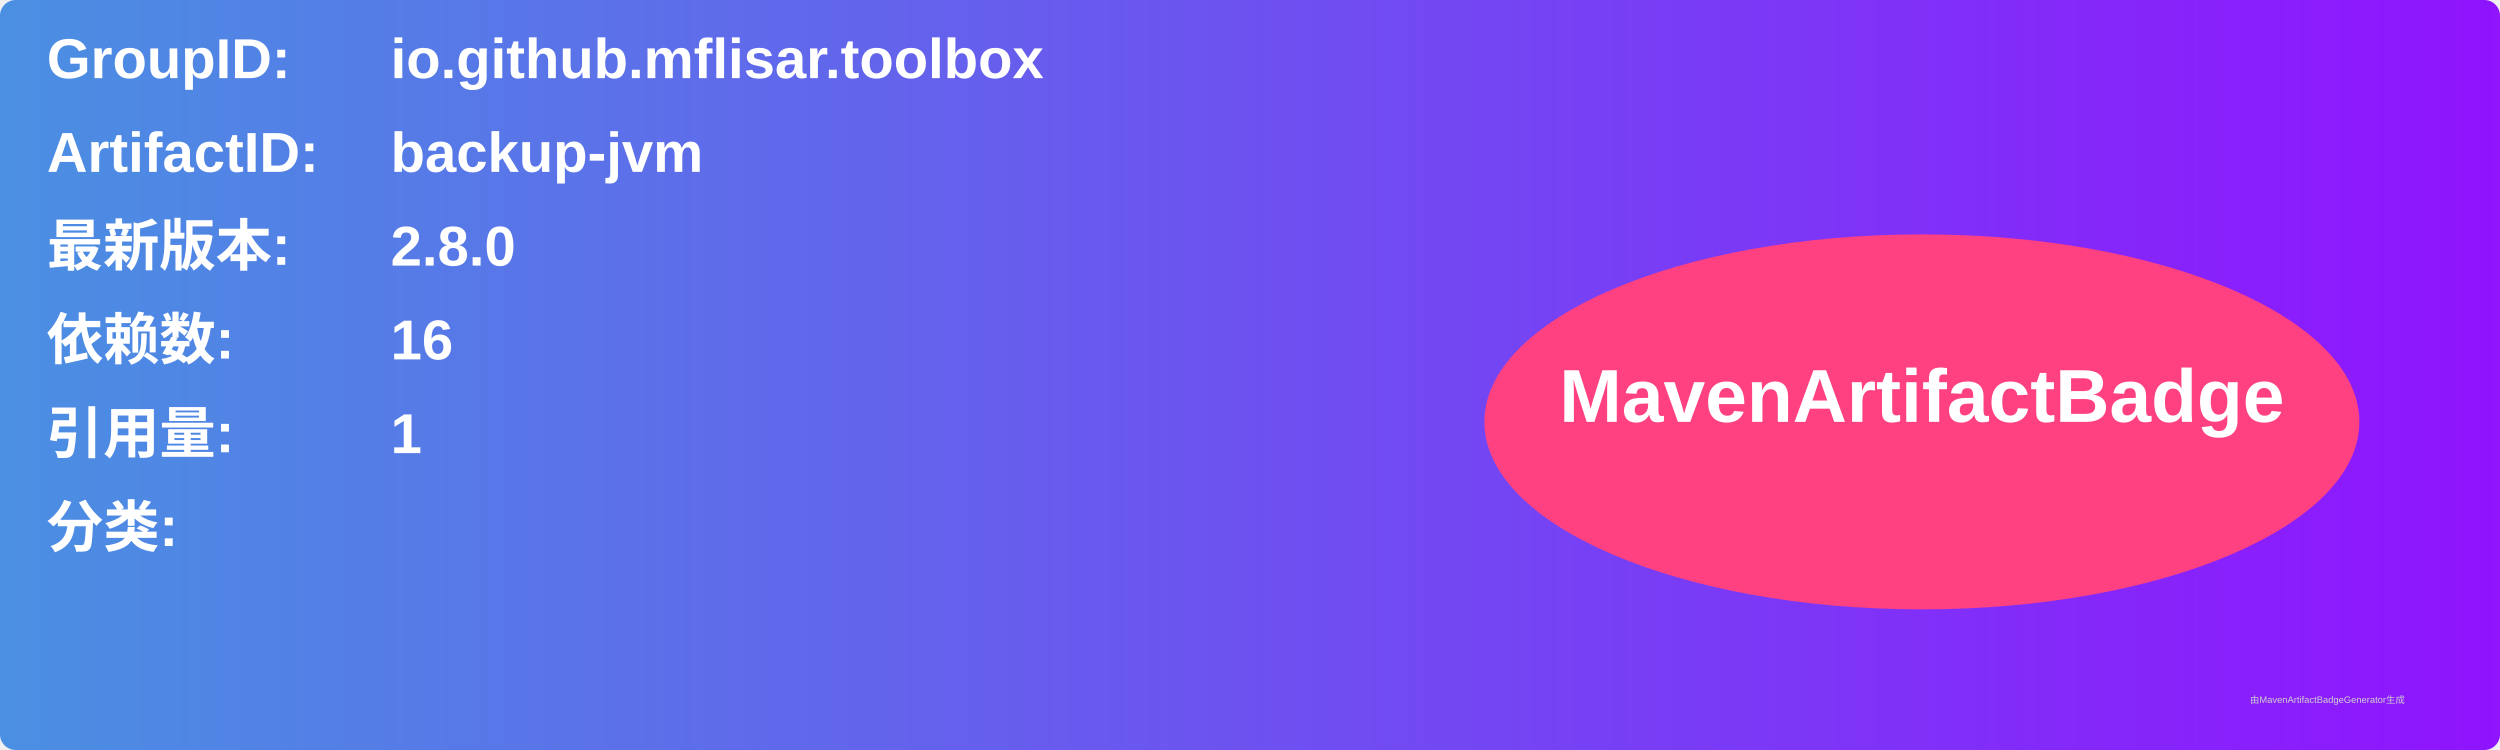
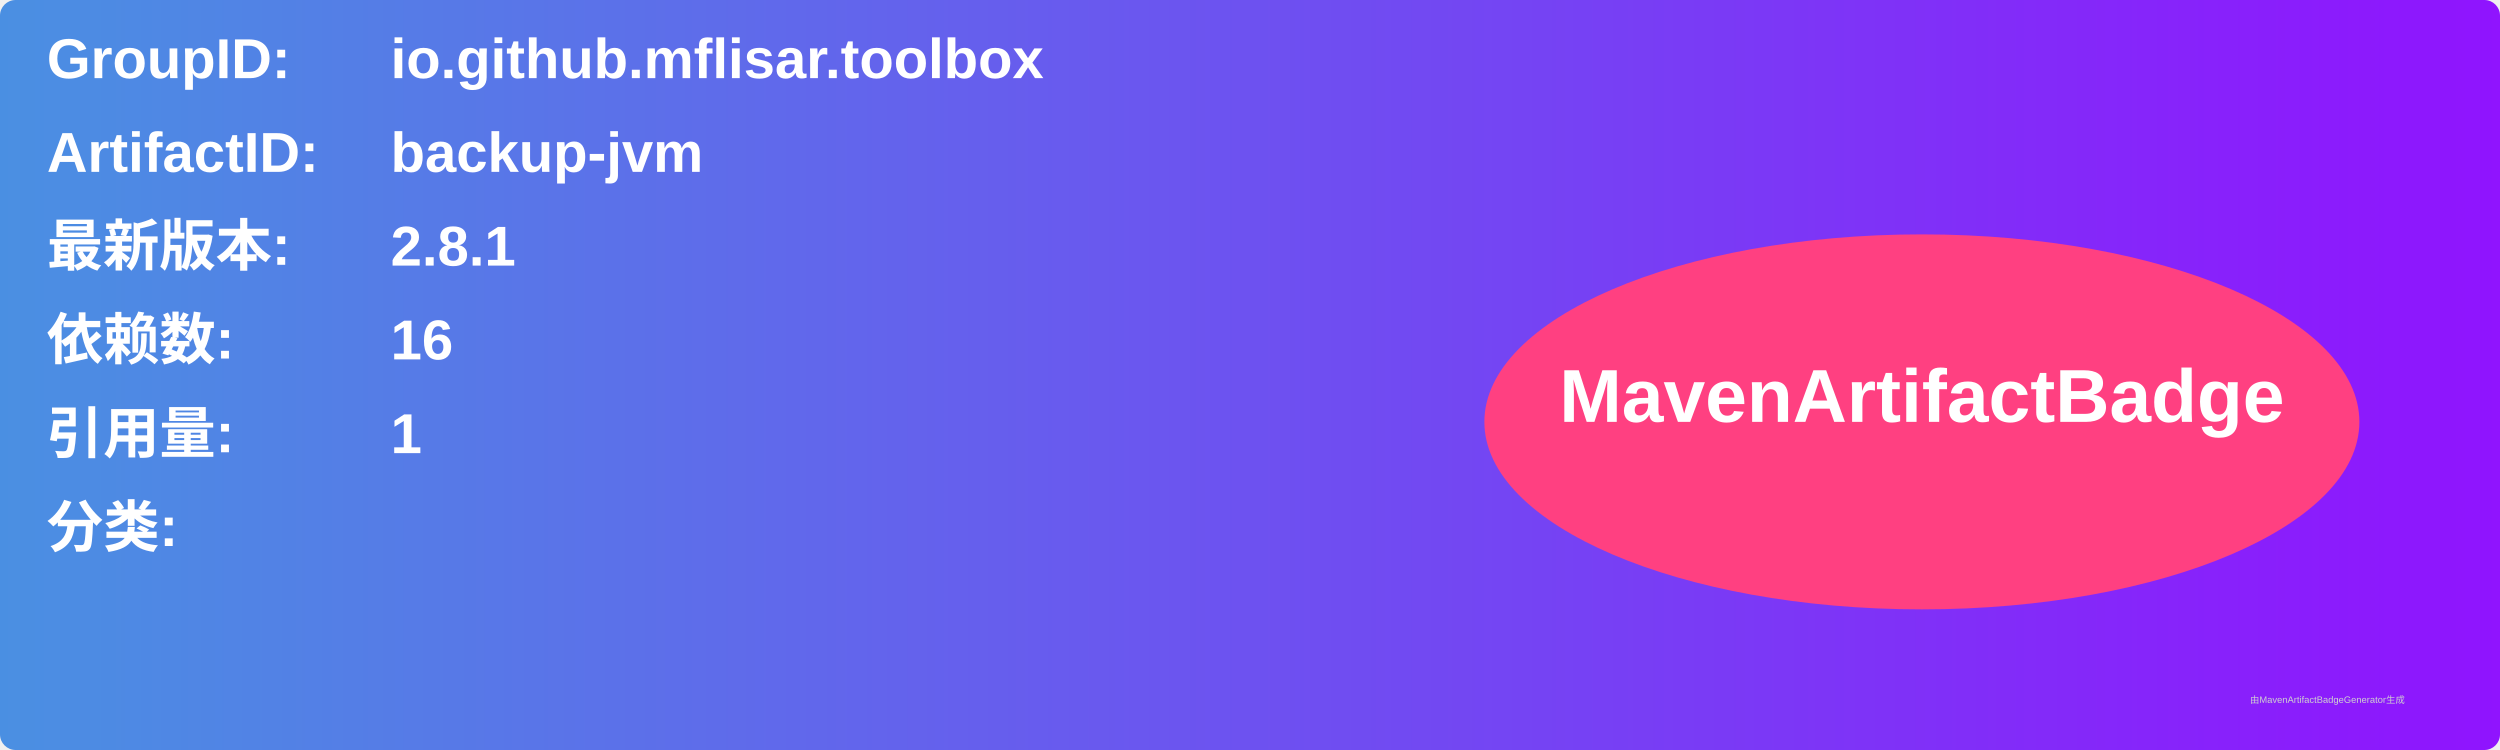
<svg xmlns="http://www.w3.org/2000/svg" width="800" height="240" viewBox="0 0 800 240">
  <linearGradient id="grad" x1="0%" y1="0%" x2="100%" y2="0%">
    <stop offset="0%" stop-color="#4a90e2" />
    <stop offset="100%" stop-color="#9013fe" />
  </linearGradient>
  <rect width="100%" height="100%" rx="5" ry="5" fill="url(#grad)" />
  <g transform="translate(15, 15)">
    <text x="0" y="10" font-family="Arial" font-size="18" fill="white" font-weight="bold" width="260">GroupID:</text>
    <text x="110" y="10" font-family="Arial" font-size="18" fill="white" font-weight="bold" width="460">io.github.mflisar.toolbox</text>
    <text x="0" y="40" font-family="Arial" font-size="18" fill="white" font-weight="bold" width="260">ArtifactID:</text>
    <text x="110" y="40" font-family="Arial" font-size="18" fill="white" font-weight="bold" width="460">backup-jvm</text>
    <text x="0" y="70" font-family="Arial" font-size="18" fill="white" font-weight="bold">最新版本:</text>
    <text x="110" y="70" font-family="Arial" font-size="18" fill="white" font-weight="bold">
-       <tspan font-weight="bold">2.8.0</tspan>
+       <tspan font-weight="bold">2.8.1</tspan>
    </text>
    <text x="0" y="100" font-family="Arial" font-size="18" fill="white" font-weight="bold">依赖数: </text>
    <text x="110" y="100" font-family="Arial" font-size="18" fill="white">
      <tspan font-weight="bold">16</tspan>
    </text>
    <text x="0" y="130" font-family="Arial" font-size="18" fill="white" font-weight="bold">引用量: </text>
    <text x="110" y="130" font-family="Arial" font-size="18" fill="white">
      <tspan font-weight="bold">1</tspan>
    </text>
    <text x="0" y="160" font-family="Arial" font-size="18" fill="white" font-weight="bold">分类:</text>
    <text x="10" y="190" font-family="Arial" font-size="10" fill="white">
      <tspan font-weight="bold" />
    </text>
    <ellipse cx="600" cy="120" rx="140" ry="60" fill="#ff4081" />
    <text x="600" y="120" text-anchor="middle" font-family="Arial" font-size="24" fill="white" font-weight="bold">MavenArtifactBadge</text>
  </g>
  <text x="720" y="225" font-family="Arial" font-size="3" fill="#d0d0d0">由MavenArtifactBadgeGenerator生成</text>
</svg>
